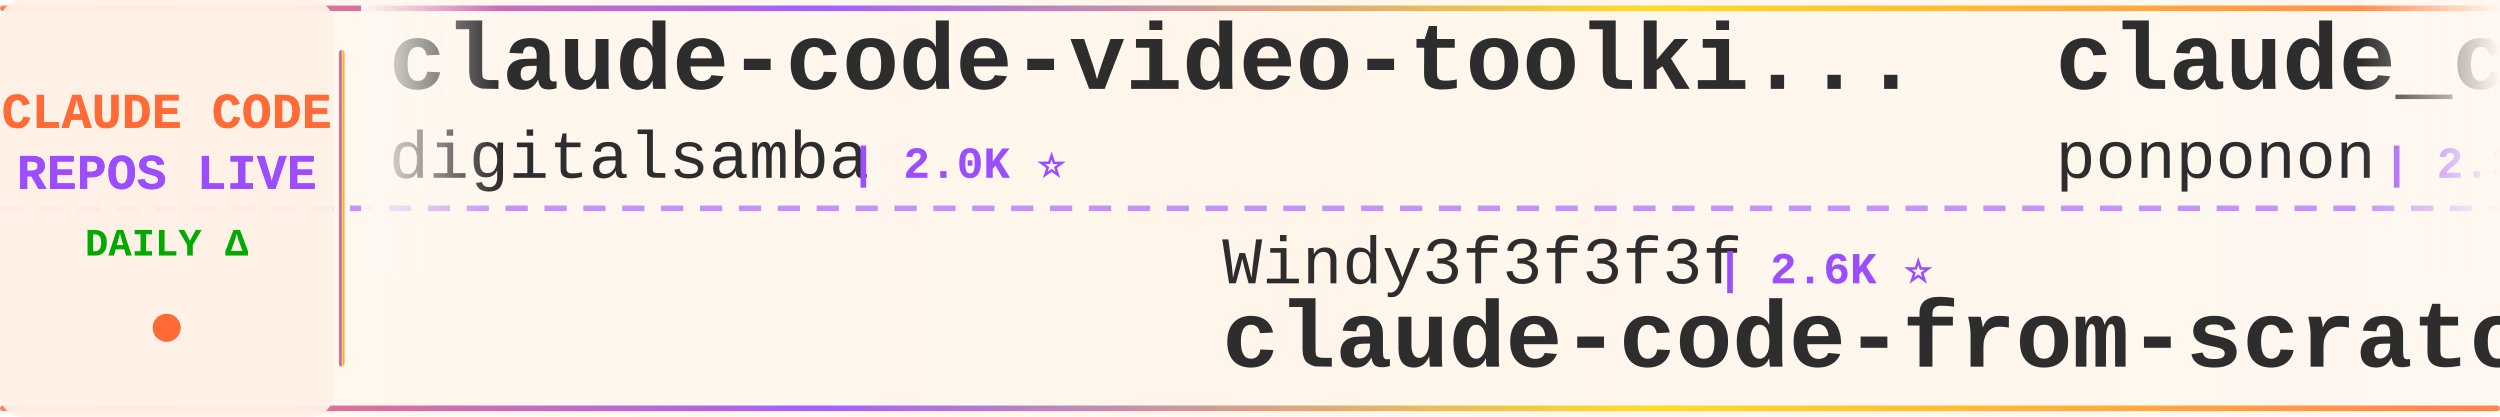
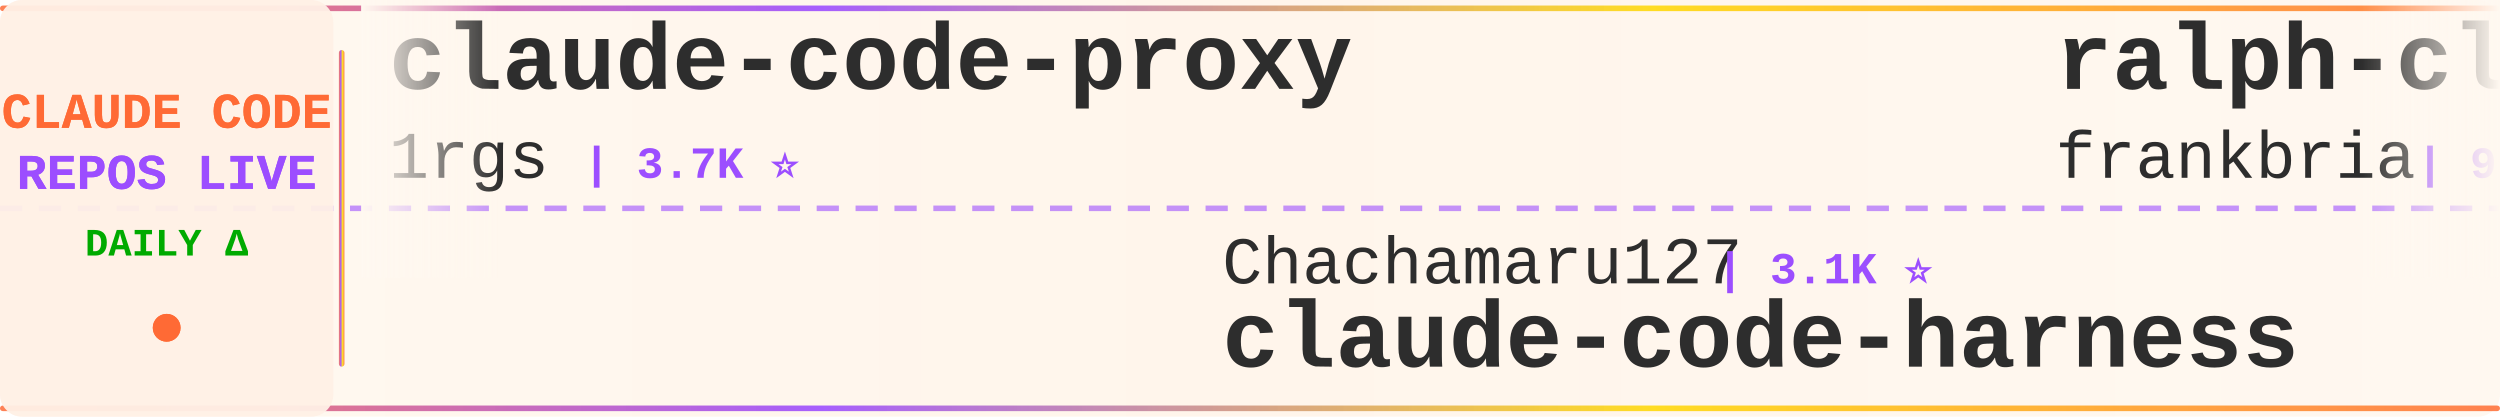
<svg xmlns="http://www.w3.org/2000/svg" width="900" height="150">
  <defs>
    <linearGradient id="tickerBg" x1="0%" y1="0%" x2="100%" y2="0%">
      <stop offset="0%" style="stop-color:#fff8f0;stop-opacity:0.98" />
      <stop offset="50%" style="stop-color:#fff5eb;stop-opacity:1" />
      <stop offset="100%" style="stop-color:#fff8f0;stop-opacity:0.98" />
    </linearGradient>
    <linearGradient id="borderGrad" x1="0%" y1="0%" x2="100%" y2="0%">
      <stop offset="0%" style="stop-color:#FF6B35;stop-opacity:0.85">
        <animate attributeName="stop-opacity" values="0.85;1;0.85" dur="2s" repeatCount="indefinite" />
      </stop>
      <stop offset="33%" style="stop-color:#9C4EFF;stop-opacity:0.9">
        <animate attributeName="stop-opacity" values="0.9;1;0.9" dur="2.2s" repeatCount="indefinite" />
      </stop>
      <stop offset="66%" style="stop-color:#FFD700;stop-opacity:0.85">
        <animate attributeName="stop-opacity" values="0.85;1;0.85" dur="1.8s" repeatCount="indefinite" />
      </stop>
      <stop offset="100%" style="stop-color:#FF6B35;stop-opacity:0.85">
        <animate attributeName="stop-opacity" values="0.85;1;0.85" dur="2s" repeatCount="indefinite" />
      </stop>
    </linearGradient>
    <filter id="textGlow">
      <feGaussianBlur stdDeviation="0.15" result="coloredBlur" />
      <feMerge>
        <feMergeNode in="coloredBlur" />
        <feMergeNode in="SourceGraphic" />
      </feMerge>
    </filter>
    <filter id="metricGlow">
      <feGaussianBlur stdDeviation="0.2" result="coloredBlur" />
      <feMerge>
        <feMergeNode in="coloredBlur" />
        <feMergeNode in="SourceGraphic" />
      </feMerge>
    </filter>
    <linearGradient id="leftFade" x1="0%" y1="0%" x2="100%" y2="0%">
      <stop offset="0%" style="stop-color:#fff8f0;stop-opacity:1" />
      <stop offset="100%" style="stop-color:#fff8f0;stop-opacity:0" />
    </linearGradient>
    <linearGradient id="rightFade" x1="0%" y1="0%" x2="100%" y2="0%">
      <stop offset="0%" style="stop-color:#fff8f0;stop-opacity:0" />
      <stop offset="100%" style="stop-color:#fff8f0;stop-opacity:1" />
    </linearGradient>
  </defs>
  <rect width="900" height="150" fill="url(#tickerBg)" rx="8" />
  <rect x="0" y="2" width="900" height="2" fill="url(#borderGrad)" rx="1" />
  <rect x="0" y="146" width="900" height="2" fill="url(#borderGrad)" rx="1" />
  <line x1="0" y1="75" x2="900" y2="75" stroke="#9C4EFF" stroke-width="2" stroke-dasharray="8 6" opacity="0.6" />
  <rect x="0" y="0" width="120" height="150" fill="#fff0e6" opacity="0.95" rx="8" />
  <text x="60" y="46" font-family="'Courier New', monospace" font-size="18" font-weight="bold" fill="#FF6B35" text-anchor="middle" filter="url(#textGlow)">
    CLAUDE CODE
  </text>
  <text x="60" y="68" font-family="'Courier New', monospace" font-size="18" font-weight="bold" fill="#9C4EFF" text-anchor="middle" filter="url(#textGlow)">
    REPOS LIVE
  </text>
  <text x="60" y="92" font-family="'Courier New', monospace" font-size="14" font-weight="bold" fill="#00aa00" text-anchor="middle">
    DAILY Δ
  </text>
  <circle cx="60" cy="118" r="5" fill="#FF6B35" filter="url(#metricGlow)">
    <animate attributeName="r" values="4;6;4" dur="1.5s" repeatCount="indefinite" />
    <animate attributeName="opacity" values="0.6;1;0.6" dur="1.5s" repeatCount="indefinite" />
  </circle>
  <rect x="122" y="18" width="2" height="114" fill="url(#borderGrad)" rx="1" />
  <clipPath id="tickerClip">
    <rect x="130" y="0" width="770" height="150" />
  </clipPath>
  <g clip-path="url(#tickerClip)">
    <g id="tickerItems">
      <animateTransform attributeName="transform" attributeType="XML" type="translate" from="0 0" to="-3000 0" dur="54s" repeatCount="indefinite" />
      <g transform="translate(0, 0)">
-         <text x="140" y="32" font-family="'Courier New', monospace" font-size="34" font-weight="bold" fill="#2d2d2d">claude-code-video-toolki...</text>
-         <text x="140" y="64" font-family="'Courier New', monospace" font-size="24" font-weight="normal" fill="#2d2d2d" opacity="1.0">digitalsamba</text>
-         <text x="306" y="64" font-family="'Courier New', monospace" font-size="16" font-weight="bold" fill="#9C4EFF"> | 2.0K ⭐</text>
+         <text x="140" y="32" font-family="'Courier New', monospace" font-size="34" font-weight="bold" fill="#2d2d2d">claude-code-proxy</text>
+         <text x="140" y="64" font-family="'Courier New', monospace" font-size="24" font-weight="normal" fill="#2d2d2d" opacity="1.0">1rgs</text>
+         <text x="210" y="64" font-family="'Courier New', monospace" font-size="16" font-weight="bold" fill="#9C4EFF"> | 3.7K ⭐</text>
      </g>
      <g transform="translate(300, 0)">
-         <text x="140" y="102" font-family="'Courier New', monospace" font-size="24" font-weight="normal" fill="#2d2d2d" opacity="1.0">Windy3f3f3f3f</text>
-         <text x="318" y="102" font-family="'Courier New', monospace" font-size="16" font-weight="bold" fill="#9C4EFF"> | 2.6K ⭐</text>
-         <text x="140" y="132" font-family="'Courier New', monospace" font-size="34" font-weight="bold" fill="#2d2d2d">claude-code-from-scratch</text>
+         <text x="140" y="102" font-family="'Courier New', monospace" font-size="24" font-weight="normal" fill="#2d2d2d" opacity="1.0">Chachamaru127</text>
+         <text x="318" y="102" font-family="'Courier New', monospace" font-size="16" font-weight="bold" fill="#9C4EFF"> | 3.1K ⭐</text>
+         <text x="140" y="132" font-family="'Courier New', monospace" font-size="34" font-weight="bold" fill="#2d2d2d">claude-code-harness</text>
      </g>
      <g transform="translate(600, 0)">
-         <text x="140" y="32" font-family="'Courier New', monospace" font-size="34" font-weight="bold" fill="#2d2d2d">claude_code_src</text>
-         <text x="140" y="64" font-family="'Courier New', monospace" font-size="24" font-weight="normal" fill="#2d2d2d" opacity="1.0">ponponon</text>
-         <text x="258" y="64" font-family="'Courier New', monospace" font-size="16" font-weight="bold" fill="#9C4EFF"> | 2.3K ⭐</text>
+         <text x="140" y="32" font-family="'Courier New', monospace" font-size="34" font-weight="bold" fill="#2d2d2d">ralph-claude-code</text>
+         <text x="140" y="64" font-family="'Courier New', monospace" font-size="24" font-weight="normal" fill="#2d2d2d" opacity="1.0">frankbria</text>
+         <text x="270" y="64" font-family="'Courier New', monospace" font-size="16" font-weight="bold" fill="#9C4EFF"> | 9.6K ⭐ +1</text>
      </g>
      <g transform="translate(900, 0)">
-         <text x="140" y="102" font-family="'Courier New', monospace" font-size="24" font-weight="normal" fill="#2d2d2d" opacity="1.0">huangjia2019</text>
-         <text x="306" y="102" font-family="'Courier New', monospace" font-size="16" font-weight="bold" fill="#9C4EFF"> | 1.1K ⭐</text>
-         <text x="140" y="132" font-family="'Courier New', monospace" font-size="34" font-weight="bold" fill="#2d2d2d">claude-code-engineering</text>
+         <text x="140" y="102" font-family="'Courier New', monospace" font-size="24" font-weight="normal" fill="#2d2d2d" opacity="1.0">wanshuiyin</text>
+         <text x="282" y="102" font-family="'Courier New', monospace" font-size="16" font-weight="bold" fill="#9C4EFF"> | 15.0K ⭐ +4</text>
+         <text x="140" y="132" font-family="'Courier New', monospace" font-size="34" font-weight="bold" fill="#2d2d2d">Auto-claude-code-researc...</text>
      </g>
      <g transform="translate(1200, 0)">
-         <text x="140" y="32" font-family="'Courier New', monospace" font-size="34" font-weight="bold" fill="#2d2d2d">claude-code-spec-workflo...</text>
-         <text x="140" y="64" font-family="'Courier New', monospace" font-size="24" font-weight="normal" fill="#2d2d2d" opacity="1.0">Pimzino</text>
-         <text x="246" y="64" font-family="'Courier New', monospace" font-size="16" font-weight="bold" fill="#9C4EFF"> | 3.8K ⭐</text>
+         <text x="140" y="32" font-family="'Courier New', monospace" font-size="34" font-weight="bold" fill="#2d2d2d">everything-claude-code</text>
+         <text x="140" y="64" font-family="'Courier New', monospace" font-size="24" font-weight="normal" fill="#2d2d2d" opacity="1.0">WorldFlowAI</text>
+         <text x="294" y="64" font-family="'Courier New', monospace" font-size="16" font-weight="bold" fill="#9C4EFF"> | 1.6K ⭐ +5</text>
      </g>
      <g transform="translate(1500, 0)">
-         <text x="140" y="102" font-family="'Courier New', monospace" font-size="24" font-weight="normal" fill="#2d2d2d" opacity="1.0">rohitg00</text>
-         <text x="258" y="102" font-family="'Courier New', monospace" font-size="16" font-weight="bold" fill="#9C4EFF"> | 2.5K ⭐ +1</text>
-         <text x="140" y="132" font-family="'Courier New', monospace" font-size="34" font-weight="bold" fill="#2d2d2d">awesome-claude-code-tool...</text>
+         <text x="140" y="102" font-family="'Courier New', monospace" font-size="24" font-weight="normal" fill="#2d2d2d" opacity="1.0">feiskyer</text>
+         <text x="258" y="102" font-family="'Courier New', monospace" font-size="16" font-weight="bold" fill="#9C4EFF"> | 1.6K ⭐</text>
+         <text x="140" y="132" font-family="'Courier New', monospace" font-size="34" font-weight="bold" fill="#2d2d2d">claude-code-settings</text>
      </g>
      <g transform="translate(1800, 0)">
-         <text x="140" y="32" font-family="'Courier New', monospace" font-size="34" font-weight="bold" fill="#2d2d2d">skills</text>
-         <text x="140" y="64" font-family="'Courier New', monospace" font-size="24" font-weight="normal" fill="#2d2d2d" opacity="1.0">anthropics</text>
-         <text x="282" y="64" font-family="'Courier New', monospace" font-size="16" font-weight="bold" fill="#9C4EFF"> | 170.9K ⭐ +16</text>
+         <text x="140" y="32" font-family="'Courier New', monospace" font-size="34" font-weight="bold" fill="#2d2d2d">claude-code-ultimate-gui...</text>
+         <text x="140" y="64" font-family="'Courier New', monospace" font-size="24" font-weight="normal" fill="#2d2d2d" opacity="1.0">FlorianBruniaux</text>
+         <text x="342" y="64" font-family="'Courier New', monospace" font-size="16" font-weight="bold" fill="#9C4EFF"> | 5.8K ⭐ +1</text>
      </g>
      <g transform="translate(2100, 0)">
-         <text x="140" y="102" font-family="'Courier New', monospace" font-size="24" font-weight="normal" fill="#2d2d2d" opacity="1.0">Yuyz0112</text>
-         <text x="258" y="102" font-family="'Courier New', monospace" font-size="16" font-weight="bold" fill="#9C4EFF"> | 2.4K ⭐</text>
-         <text x="140" y="132" font-family="'Courier New', monospace" font-size="34" font-weight="bold" fill="#2d2d2d">claude-code-reverse</text>
+         <text x="140" y="102" font-family="'Courier New', monospace" font-size="24" font-weight="normal" fill="#2d2d2d" opacity="1.0">SeemSeam</text>
+         <text x="258" y="102" font-family="'Courier New', monospace" font-size="16" font-weight="bold" fill="#9C4EFF"> | 3.4K ⭐ +1</text>
+         <text x="140" y="132" font-family="'Courier New', monospace" font-size="34" font-weight="bold" fill="#2d2d2d">claude_codex_bridge</text>
      </g>
      <g transform="translate(2400, 0)">
        <text x="140" y="32" font-family="'Courier New', monospace" font-size="34" font-weight="bold" fill="#2d2d2d">ClaudeCode</text>
        <text x="140" y="64" font-family="'Courier New', monospace" font-size="24" font-weight="normal" fill="#2d2d2d" opacity="1.0">guanshan</text>
        <text x="258" y="64" font-family="'Courier New', monospace" font-size="16" font-weight="bold" fill="#9C4EFF"> | 61 ⭐</text>
      </g>
      <g transform="translate(2700, 0)">
-         <text x="140" y="102" font-family="'Courier New', monospace" font-size="24" font-weight="normal" fill="#2d2d2d" opacity="1.0">feiskyer</text>
-         <text x="258" y="102" font-family="'Courier New', monospace" font-size="16" font-weight="bold" fill="#9C4EFF"> | 1.6K ⭐</text>
-         <text x="140" y="132" font-family="'Courier New', monospace" font-size="34" font-weight="bold" fill="#2d2d2d">claude-code-settings</text>
+         <text x="140" y="102" font-family="'Courier New', monospace" font-size="24" font-weight="normal" fill="#2d2d2d" opacity="1.0">repowise-dev</text>
+         <text x="306" y="102" font-family="'Courier New', monospace" font-size="16" font-weight="bold" fill="#9C4EFF"> | 1.2K ⭐ +1</text>
+         <text x="140" y="132" font-family="'Courier New', monospace" font-size="34" font-weight="bold" fill="#2d2d2d">claude-code-prompts</text>
      </g>
      <g transform="translate(3000, 0)">
-         <text x="140" y="32" font-family="'Courier New', monospace" font-size="34" font-weight="bold" fill="#2d2d2d">claude-code-video-toolki...</text>
-         <text x="140" y="64" font-family="'Courier New', monospace" font-size="24" font-weight="normal" fill="#2d2d2d" opacity="1.0">digitalsamba</text>
-         <text x="306" y="64" font-family="'Courier New', monospace" font-size="16" font-weight="bold" fill="#9C4EFF"> | 2.0K ⭐</text>
+         <text x="140" y="32" font-family="'Courier New', monospace" font-size="34" font-weight="bold" fill="#2d2d2d">claude-code-proxy</text>
+         <text x="140" y="64" font-family="'Courier New', monospace" font-size="24" font-weight="normal" fill="#2d2d2d" opacity="1.0">1rgs</text>
+         <text x="210" y="64" font-family="'Courier New', monospace" font-size="16" font-weight="bold" fill="#9C4EFF"> | 3.7K ⭐</text>
      </g>
      <g transform="translate(3300, 0)">
-         <text x="140" y="102" font-family="'Courier New', monospace" font-size="24" font-weight="normal" fill="#2d2d2d" opacity="1.0">Windy3f3f3f3f</text>
-         <text x="318" y="102" font-family="'Courier New', monospace" font-size="16" font-weight="bold" fill="#9C4EFF"> | 2.6K ⭐</text>
-         <text x="140" y="132" font-family="'Courier New', monospace" font-size="34" font-weight="bold" fill="#2d2d2d">claude-code-from-scratch</text>
+         <text x="140" y="102" font-family="'Courier New', monospace" font-size="24" font-weight="normal" fill="#2d2d2d" opacity="1.0">Chachamaru127</text>
+         <text x="318" y="102" font-family="'Courier New', monospace" font-size="16" font-weight="bold" fill="#9C4EFF"> | 3.1K ⭐</text>
+         <text x="140" y="132" font-family="'Courier New', monospace" font-size="34" font-weight="bold" fill="#2d2d2d">claude-code-harness</text>
      </g>
      <g transform="translate(3600, 0)">
-         <text x="140" y="32" font-family="'Courier New', monospace" font-size="34" font-weight="bold" fill="#2d2d2d">claude_code_src</text>
-         <text x="140" y="64" font-family="'Courier New', monospace" font-size="24" font-weight="normal" fill="#2d2d2d" opacity="1.0">ponponon</text>
-         <text x="258" y="64" font-family="'Courier New', monospace" font-size="16" font-weight="bold" fill="#9C4EFF"> | 2.3K ⭐</text>
+         <text x="140" y="32" font-family="'Courier New', monospace" font-size="34" font-weight="bold" fill="#2d2d2d">ralph-claude-code</text>
+         <text x="140" y="64" font-family="'Courier New', monospace" font-size="24" font-weight="normal" fill="#2d2d2d" opacity="1.0">frankbria</text>
+         <text x="270" y="64" font-family="'Courier New', monospace" font-size="16" font-weight="bold" fill="#9C4EFF"> | 9.6K ⭐ +1</text>
      </g>
      <g transform="translate(3900, 0)">
-         <text x="140" y="102" font-family="'Courier New', monospace" font-size="24" font-weight="normal" fill="#2d2d2d" opacity="1.0">huangjia2019</text>
-         <text x="306" y="102" font-family="'Courier New', monospace" font-size="16" font-weight="bold" fill="#9C4EFF"> | 1.1K ⭐</text>
-         <text x="140" y="132" font-family="'Courier New', monospace" font-size="34" font-weight="bold" fill="#2d2d2d">claude-code-engineering</text>
+         <text x="140" y="102" font-family="'Courier New', monospace" font-size="24" font-weight="normal" fill="#2d2d2d" opacity="1.0">wanshuiyin</text>
+         <text x="282" y="102" font-family="'Courier New', monospace" font-size="16" font-weight="bold" fill="#9C4EFF"> | 15.0K ⭐ +4</text>
+         <text x="140" y="132" font-family="'Courier New', monospace" font-size="34" font-weight="bold" fill="#2d2d2d">Auto-claude-code-researc...</text>
      </g>
    </g>
  </g>
  <rect x="130" y="0" width="50" height="100" fill="url(#leftFade)" />
  <rect x="850" y="0" width="50" height="100" fill="url(#rightFade)" />
</svg>
